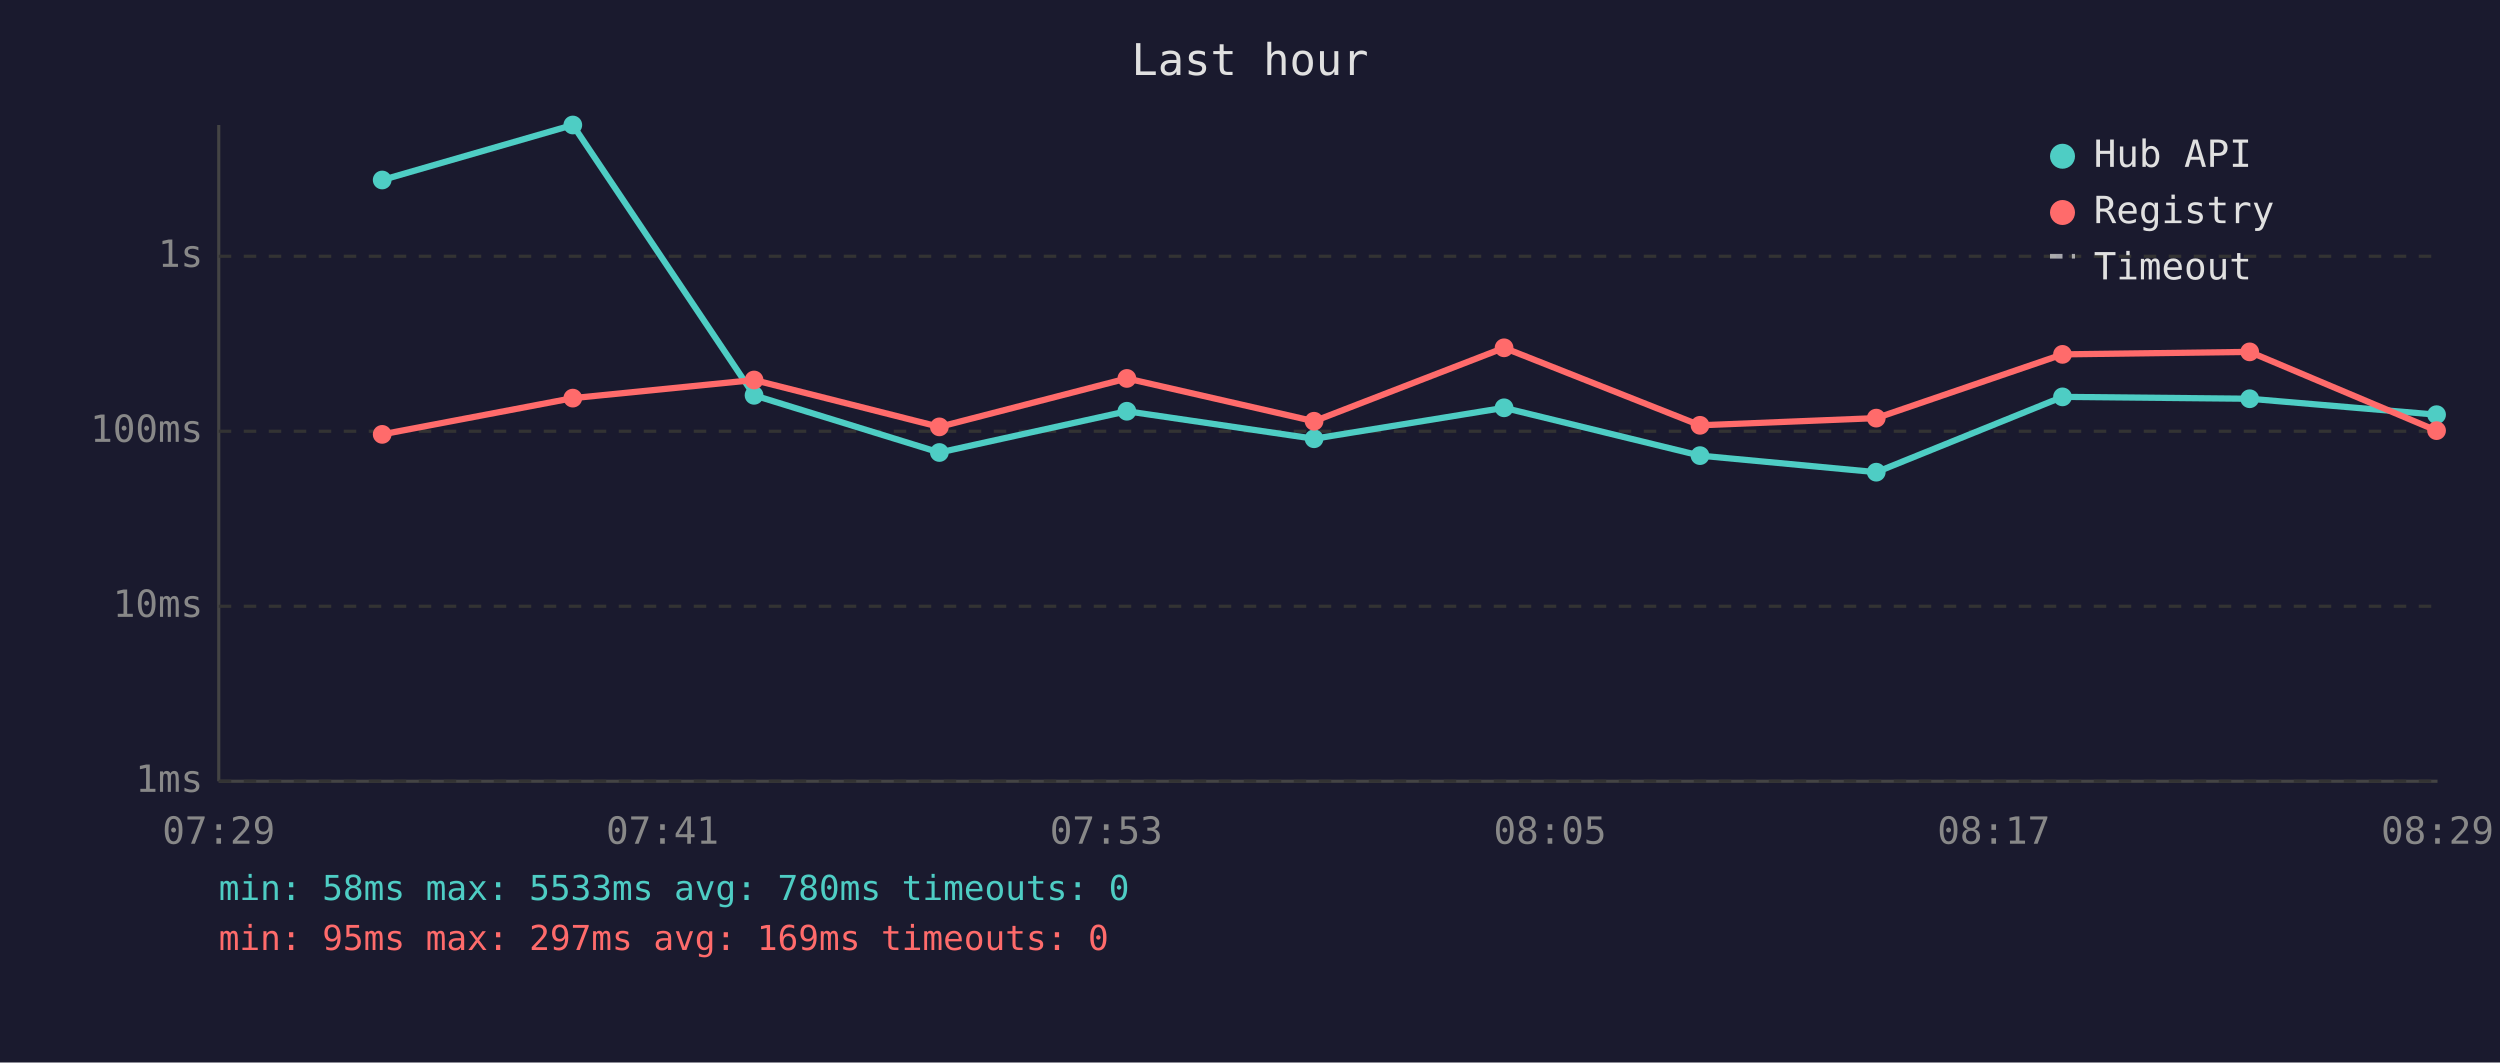
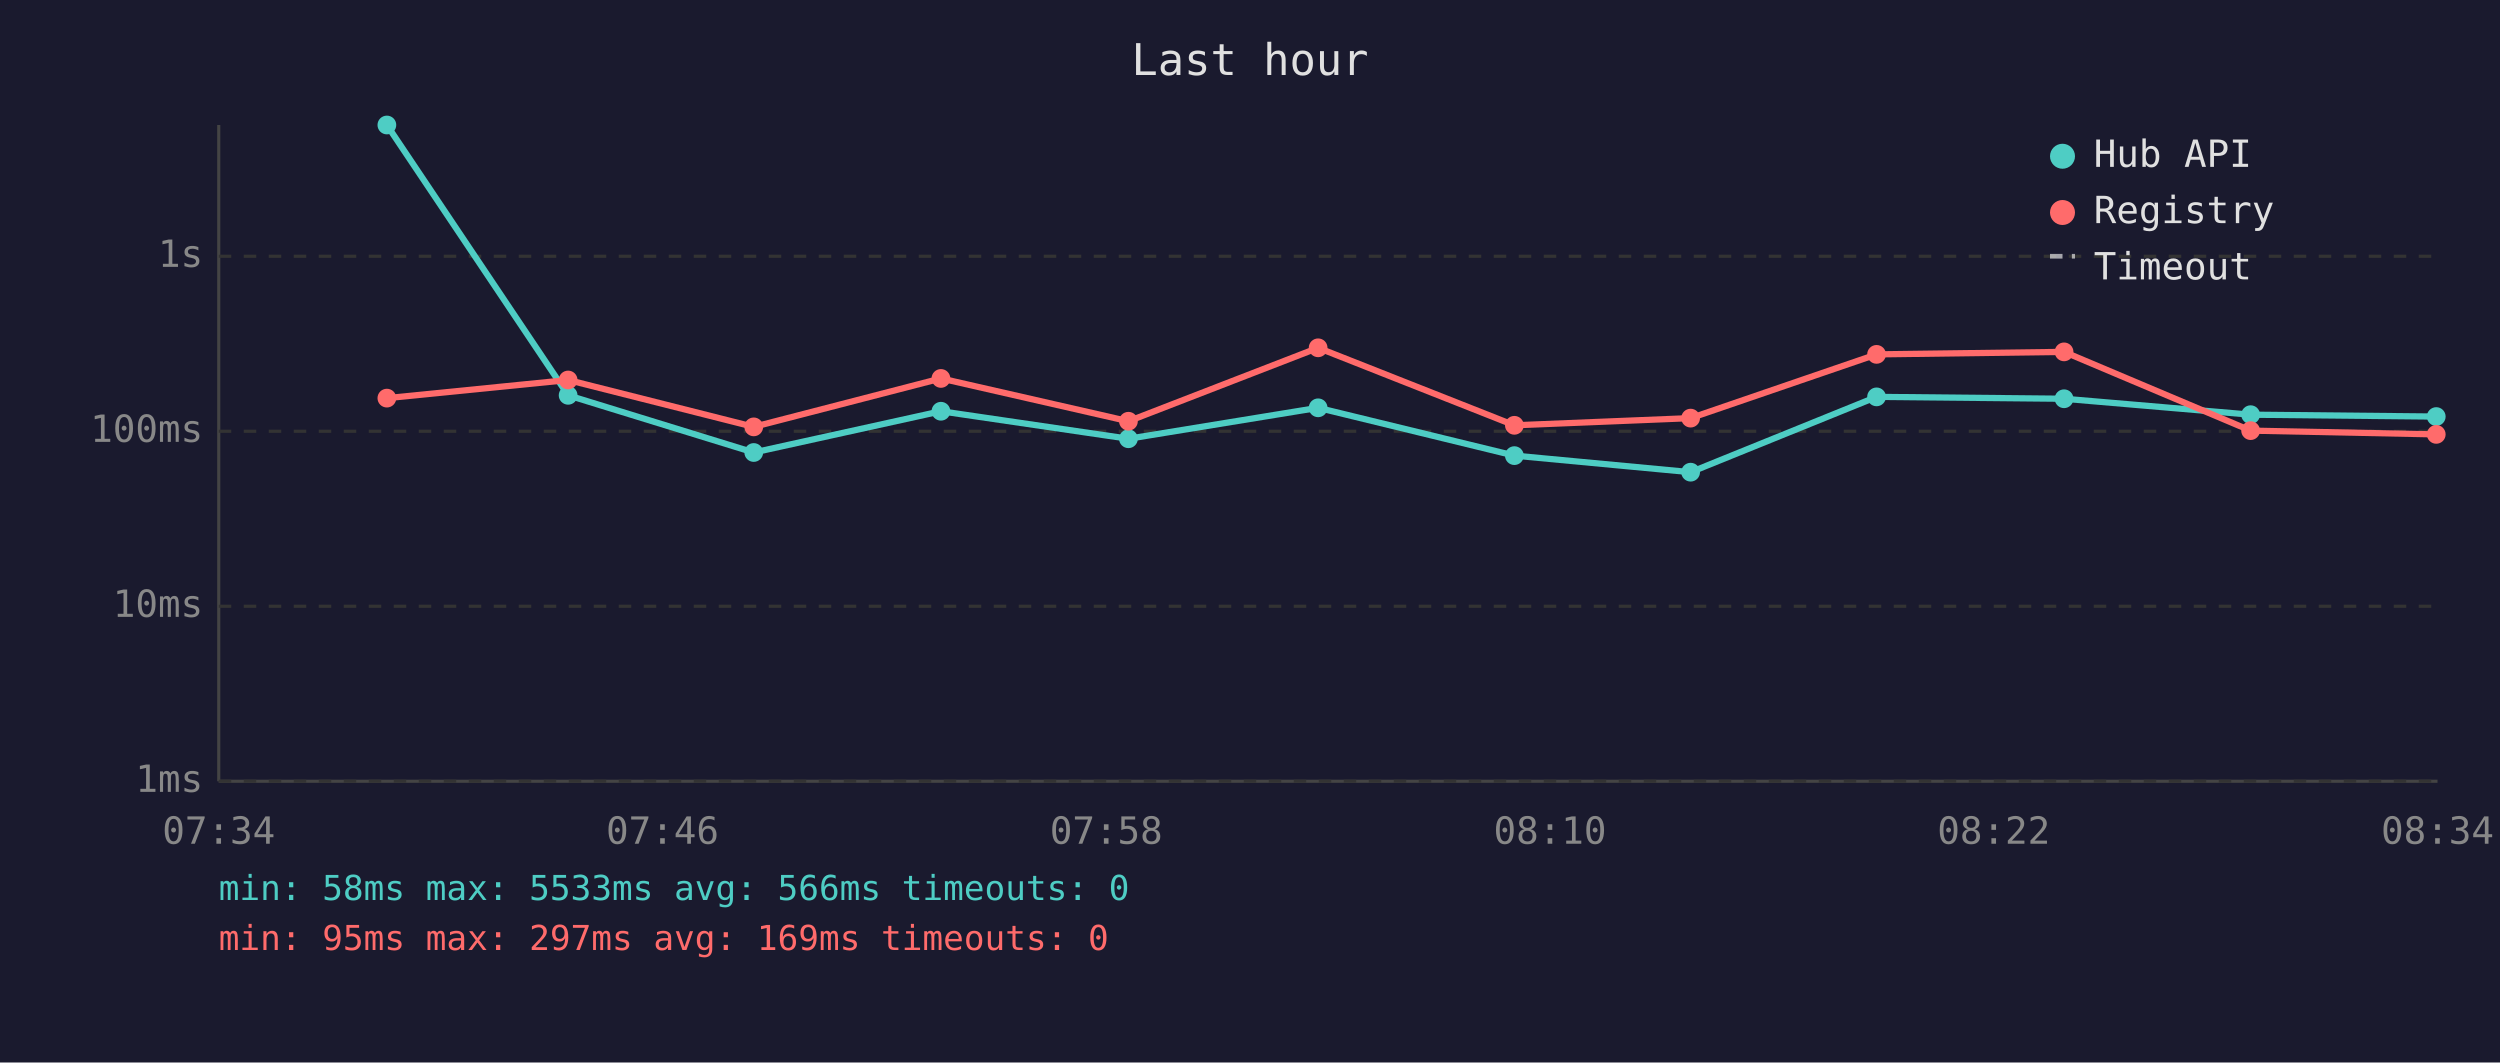
<svg xmlns="http://www.w3.org/2000/svg" viewBox="0 0 800 340" font-family="monospace" font-size="12">
  <rect width="800" height="340" fill="#1a1a2e" />
  <text x="400" y="24" fill="#e0e0e0" font-size="14" text-anchor="middle">Last hour</text>
  <line x1="70" y1="40" x2="70" y2="250" stroke="#444" stroke-width="1" />
  <line x1="70" y1="250" x2="780" y2="250" stroke="#444" stroke-width="1" />
  <line x1="70" y1="250" x2="780" y2="250" stroke="#333" stroke-width="1" stroke-dasharray="4" />
  <text x="65" y="250" fill="#888" text-anchor="end" dominant-baseline="middle">1ms</text>
  <line x1="70" y1="194" x2="780" y2="194" stroke="#333" stroke-width="1" stroke-dasharray="4" />
  <text x="65" y="194" fill="#888" text-anchor="end" dominant-baseline="middle">10ms</text>
  <line x1="70" y1="138" x2="780" y2="138" stroke="#333" stroke-width="1" stroke-dasharray="4" />
  <text x="65" y="138" fill="#888" text-anchor="end" dominant-baseline="middle">100ms</text>
  <line x1="70" y1="82" x2="780" y2="82" stroke="#333" stroke-width="1" stroke-dasharray="4" />
  <text x="65" y="82" fill="#888" text-anchor="end" dominant-baseline="middle">1s</text>
-   <text x="70" y="270" fill="#888" text-anchor="middle">07:29</text>
-   <text x="212" y="270" fill="#888" text-anchor="middle">07:41</text>
-   <text x="354" y="270" fill="#888" text-anchor="middle">07:53</text>
-   <text x="496" y="270" fill="#888" text-anchor="middle">08:05</text>
-   <text x="638" y="270" fill="#888" text-anchor="middle">08:17</text>
-   <text x="780" y="270" fill="#888" text-anchor="middle">08:29</text>
-   <polyline points="122.3,57.6 183.3,40.0 241.3,126.5 300.6,144.8 360.6,131.6 420.5,140.4 481.3,130.5 544.0,145.8 600.4,151.1 660.0,127.0 719.9,127.6 779.7,132.7" fill="none" stroke="#4ecdc4" stroke-width="2" opacity="1" />
-   <circle cx="122.3" cy="57.6" r="3" fill="#4ecdc4" />
-   <circle cx="183.3" cy="40.0" r="3" fill="#4ecdc4" />
-   <circle cx="241.3" cy="126.5" r="3" fill="#4ecdc4" />
-   <circle cx="300.6" cy="144.8" r="3" fill="#4ecdc4" />
-   <circle cx="360.6" cy="131.6" r="3" fill="#4ecdc4" />
-   <circle cx="420.5" cy="140.4" r="3" fill="#4ecdc4" />
-   <circle cx="481.3" cy="130.5" r="3" fill="#4ecdc4" />
-   <circle cx="544.0" cy="145.8" r="3" fill="#4ecdc4" />
-   <circle cx="600.4" cy="151.1" r="3" fill="#4ecdc4" />
-   <circle cx="660.0" cy="127.0" r="3" fill="#4ecdc4" />
-   <circle cx="719.9" cy="127.6" r="3" fill="#4ecdc4" />
-   <circle cx="779.7" cy="132.7" r="3" fill="#4ecdc4" />
-   <polyline points="122.3,139.0 183.3,127.4 241.3,121.6 300.6,136.6 360.6,121.1 420.5,134.8 481.3,111.3 544.0,136.1 600.4,133.8 660.0,113.4 719.9,112.6 779.7,137.8" fill="none" stroke="#ff6b6b" stroke-width="2" opacity="1" />
-   <circle cx="122.3" cy="139.0" r="3" fill="#ff6b6b" />
-   <circle cx="183.3" cy="127.4" r="3" fill="#ff6b6b" />
-   <circle cx="241.3" cy="121.6" r="3" fill="#ff6b6b" />
-   <circle cx="300.6" cy="136.6" r="3" fill="#ff6b6b" />
-   <circle cx="360.6" cy="121.1" r="3" fill="#ff6b6b" />
-   <circle cx="420.5" cy="134.8" r="3" fill="#ff6b6b" />
-   <circle cx="481.3" cy="111.3" r="3" fill="#ff6b6b" />
-   <circle cx="544.0" cy="136.1" r="3" fill="#ff6b6b" />
-   <circle cx="600.4" cy="133.8" r="3" fill="#ff6b6b" />
-   <circle cx="660.0" cy="113.4" r="3" fill="#ff6b6b" />
-   <circle cx="719.9" cy="112.6" r="3" fill="#ff6b6b" />
-   <circle cx="779.7" cy="137.8" r="3" fill="#ff6b6b" />
+   <text x="70" y="270" fill="#888" text-anchor="middle">07:34</text>
+   <text x="212" y="270" fill="#888" text-anchor="middle">07:46</text>
+   <text x="354" y="270" fill="#888" text-anchor="middle">07:58</text>
+   <text x="496" y="270" fill="#888" text-anchor="middle">08:10</text>
+   <text x="638" y="270" fill="#888" text-anchor="middle">08:22</text>
+   <text x="780" y="270" fill="#888" text-anchor="middle">08:34</text>
+   <polyline points="123.8,40.0 181.8,126.5 241.2,144.8 301.1,131.6 361.1,140.4 421.8,130.5 484.6,145.8 541.0,151.1 600.5,127.0 660.5,127.6 720.2,132.7 779.6,133.3" fill="none" stroke="#4ecdc4" stroke-width="2" opacity="1" />
+   <circle cx="123.8" cy="40.0" r="3" fill="#4ecdc4" />
+   <circle cx="181.8" cy="126.5" r="3" fill="#4ecdc4" />
+   <circle cx="241.2" cy="144.8" r="3" fill="#4ecdc4" />
+   <circle cx="301.1" cy="131.6" r="3" fill="#4ecdc4" />
+   <circle cx="361.1" cy="140.4" r="3" fill="#4ecdc4" />
+   <circle cx="421.8" cy="130.5" r="3" fill="#4ecdc4" />
+   <circle cx="484.6" cy="145.8" r="3" fill="#4ecdc4" />
+   <circle cx="541.0" cy="151.1" r="3" fill="#4ecdc4" />
+   <circle cx="600.5" cy="127.0" r="3" fill="#4ecdc4" />
+   <circle cx="660.5" cy="127.6" r="3" fill="#4ecdc4" />
+   <circle cx="720.2" cy="132.7" r="3" fill="#4ecdc4" />
+   <circle cx="779.6" cy="133.3" r="3" fill="#4ecdc4" />
+   <polyline points="123.8,127.4 181.8,121.6 241.2,136.6 301.1,121.1 361.1,134.8 421.8,111.3 484.6,136.1 541.0,133.8 600.5,113.4 660.5,112.6 720.2,137.8 779.6,139.0" fill="none" stroke="#ff6b6b" stroke-width="2" opacity="1" />
+   <circle cx="123.8" cy="127.4" r="3" fill="#ff6b6b" />
+   <circle cx="181.8" cy="121.6" r="3" fill="#ff6b6b" />
+   <circle cx="241.2" cy="136.6" r="3" fill="#ff6b6b" />
+   <circle cx="301.1" cy="121.1" r="3" fill="#ff6b6b" />
+   <circle cx="361.1" cy="134.8" r="3" fill="#ff6b6b" />
+   <circle cx="421.8" cy="111.3" r="3" fill="#ff6b6b" />
+   <circle cx="484.6" cy="136.1" r="3" fill="#ff6b6b" />
+   <circle cx="541.0" cy="133.8" r="3" fill="#ff6b6b" />
+   <circle cx="600.5" cy="113.4" r="3" fill="#ff6b6b" />
+   <circle cx="660.5" cy="112.6" r="3" fill="#ff6b6b" />
+   <circle cx="720.2" cy="137.8" r="3" fill="#ff6b6b" />
+   <circle cx="779.6" cy="139.0" r="3" fill="#ff6b6b" />
  <circle cx="660" cy="50" r="4" fill="#4ecdc4" />
  <text x="670" y="50" fill="#e0e0e0" dominant-baseline="middle">Hub API</text>
  <circle cx="660" cy="68" r="4" fill="#ff6b6b" />
  <text x="670" y="68" fill="#e0e0e0" dominant-baseline="middle">Registry</text>
  <line x1="656" y1="82" x2="664" y2="82" stroke="#e0e0e0" stroke-width="1.5" stroke-dasharray="4,3" opacity="0.7" />
  <text x="670" y="86" fill="#e0e0e0" dominant-baseline="middle">Timeout</text>
-   <text x="70" y="288" fill="#4ecdc4" font-size="11">min: 58ms  max: 5533ms  avg: 780ms  timeouts: 0</text>
+   <text x="70" y="288" fill="#4ecdc4" font-size="11">min: 58ms  max: 5533ms  avg: 566ms  timeouts: 0</text>
  <text x="70" y="304" fill="#ff6b6b" font-size="11">min: 95ms  max: 297ms  avg: 169ms  timeouts: 0</text>
</svg>
